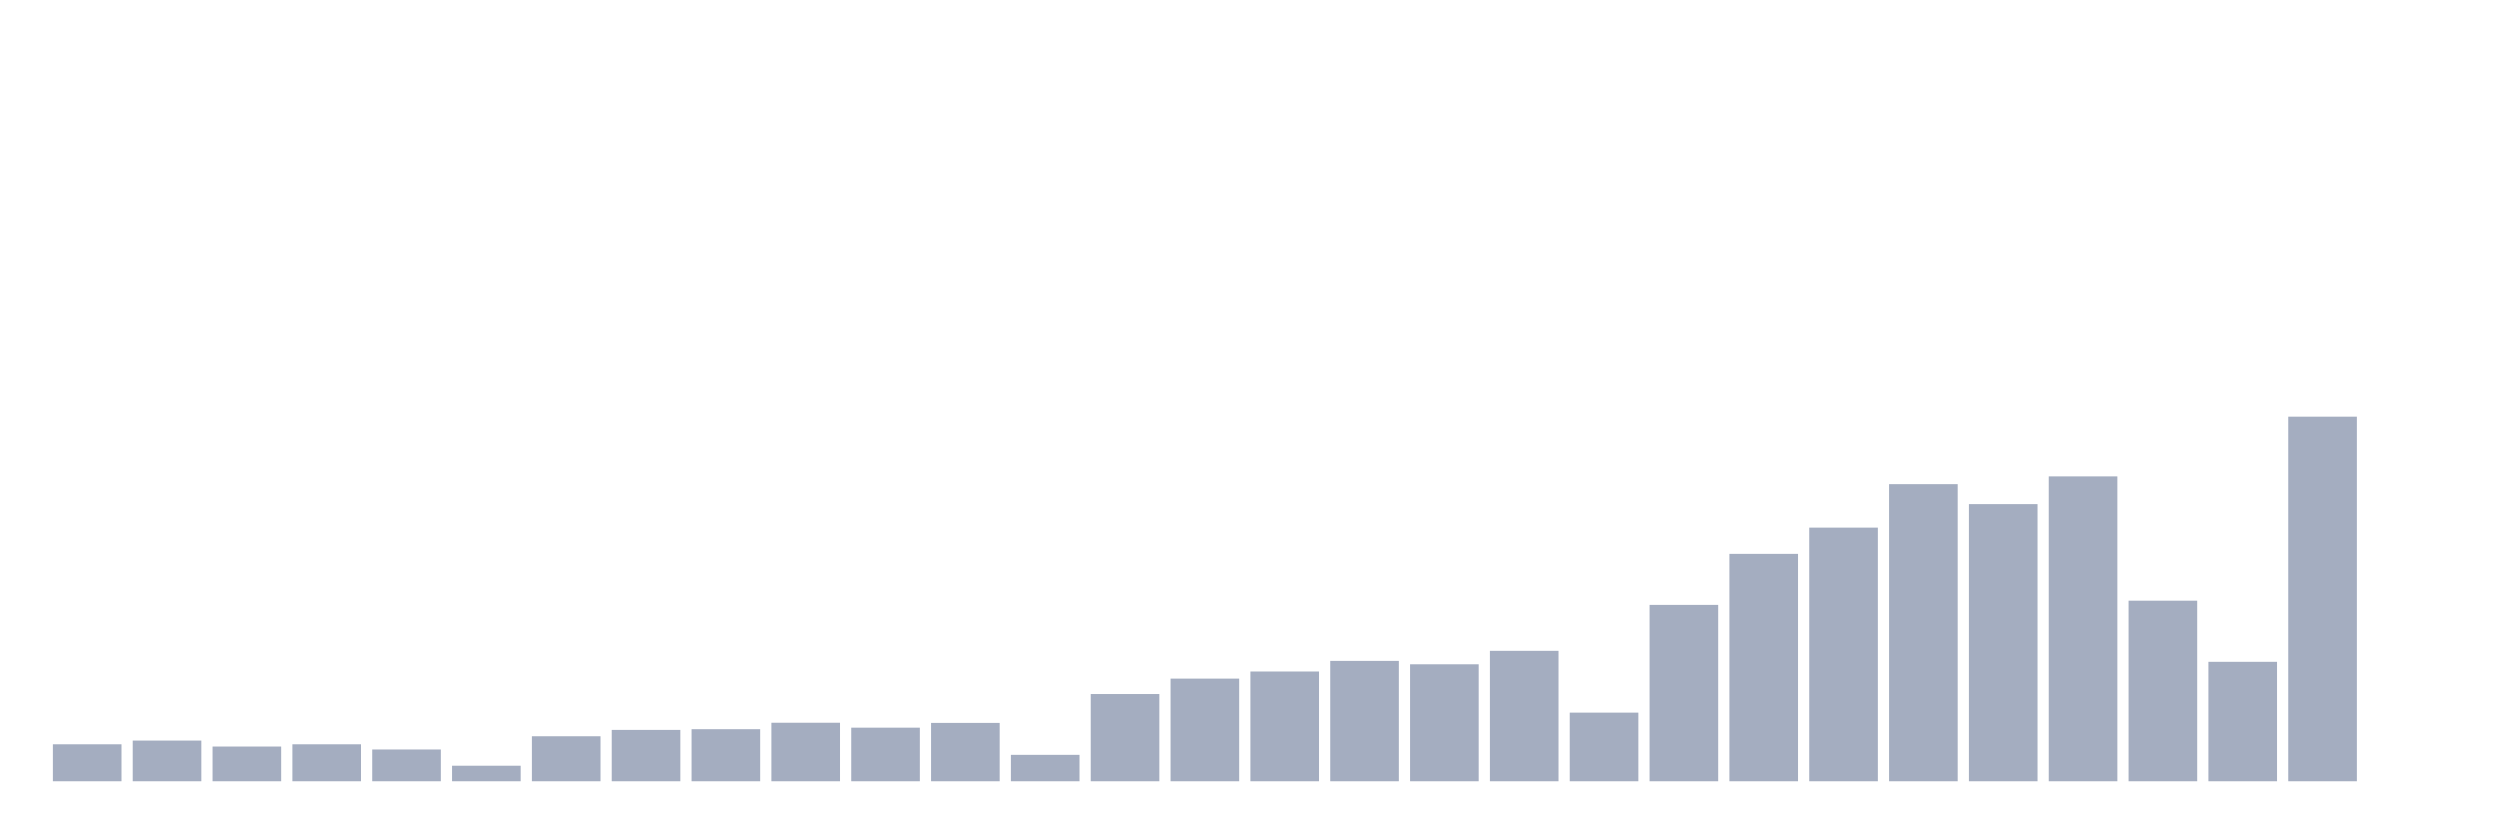
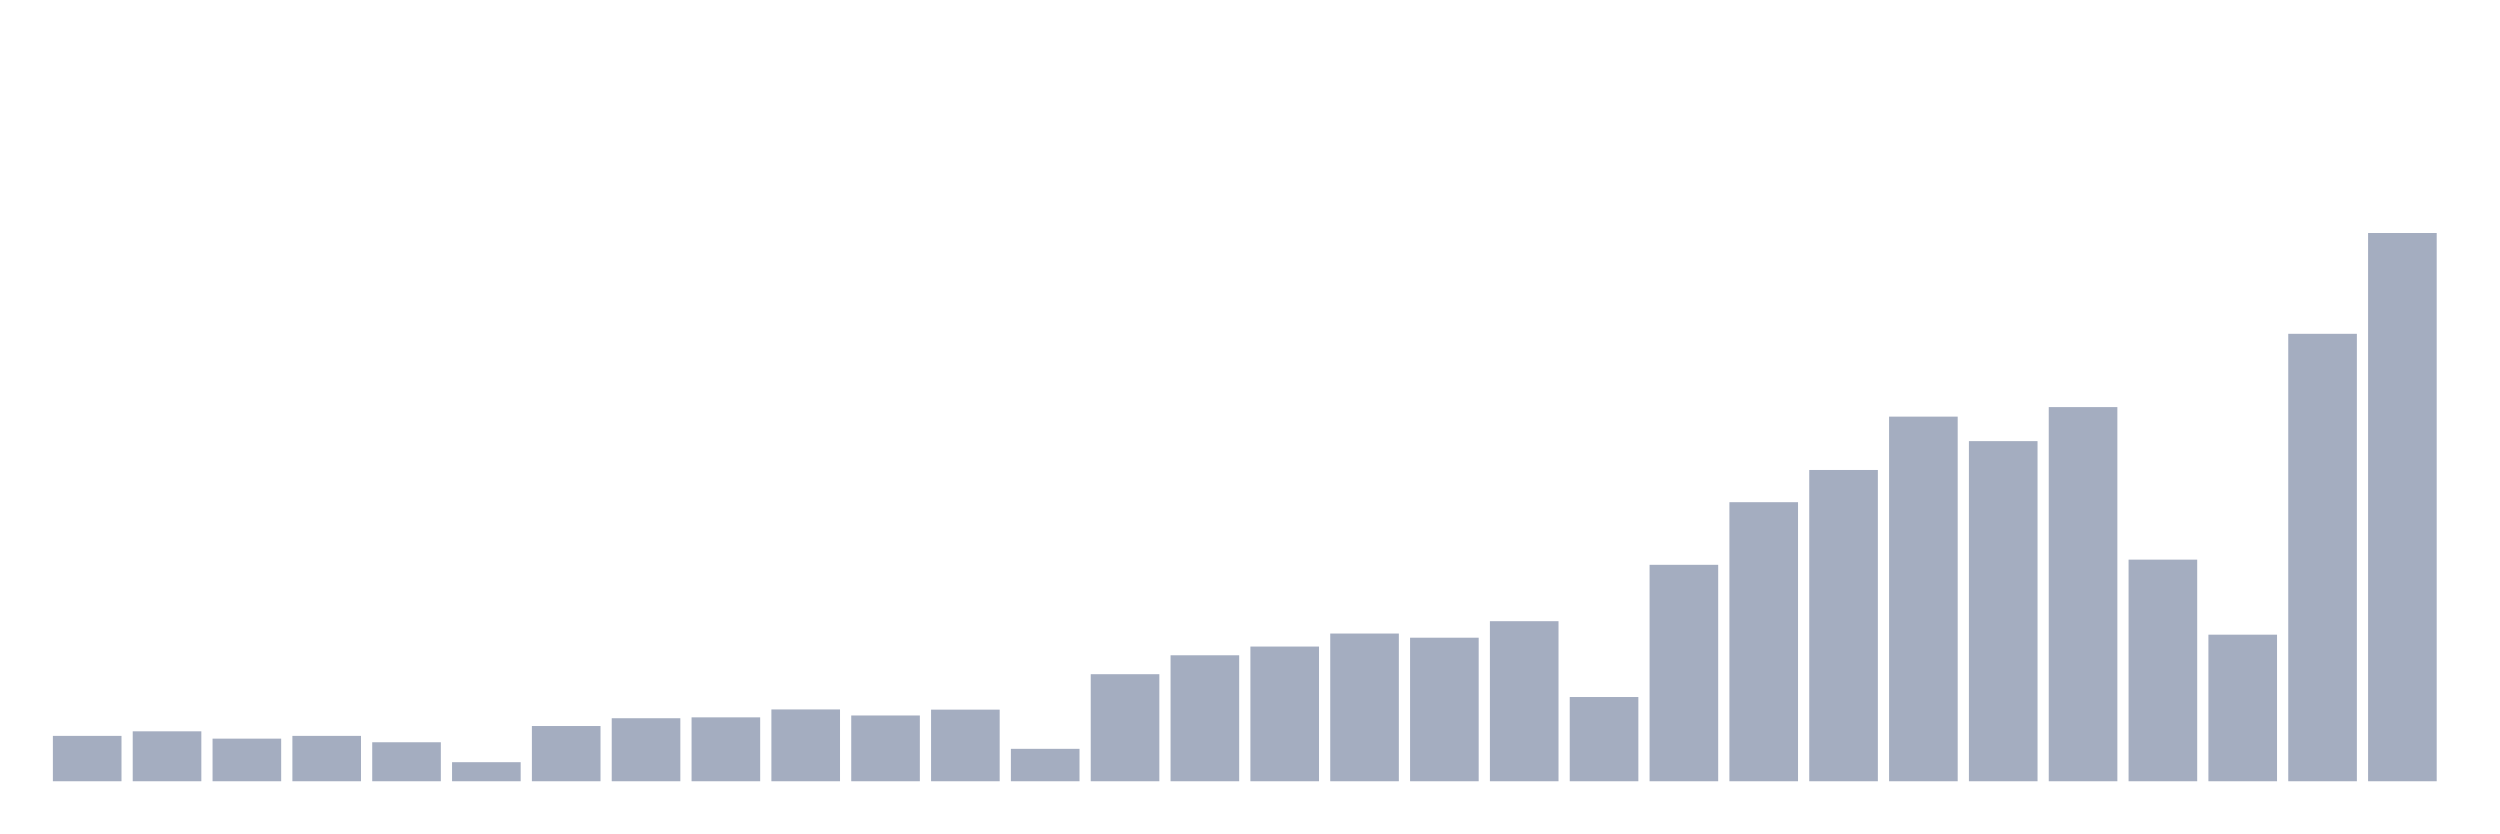
<svg xmlns="http://www.w3.org/2000/svg" viewBox="0 0 480 160">
  <g transform="translate(10,10)">
-     <rect class="bar" x="0.153" width="13.175" y="132.902" height="7.098" fill="rgb(164,173,192)" />
-     <rect class="bar" x="15.482" width="13.175" y="132.188" height="7.812" fill="rgb(164,173,192)" />
-     <rect class="bar" x="30.81" width="13.175" y="133.333" height="6.667" fill="rgb(164,173,192)" />
-     <rect class="bar" x="46.138" width="13.175" y="132.902" height="7.098" fill="rgb(164,173,192)" />
-     <rect class="bar" x="61.466" width="13.175" y="133.9" height="6.1" fill="rgb(164,173,192)" />
-     <rect class="bar" x="76.794" width="13.175" y="137.018" height="2.982" fill="rgb(164,173,192)" />
-     <rect class="bar" x="92.123" width="13.175" y="131.359" height="8.641" fill="rgb(164,173,192)" />
-     <rect class="bar" x="107.451" width="13.175" y="130.141" height="9.859" fill="rgb(164,173,192)" />
-     <rect class="bar" x="122.779" width="13.175" y="130.004" height="9.996" fill="rgb(164,173,192)" />
-     <rect class="bar" x="138.107" width="13.175" y="128.766" height="11.234" fill="rgb(164,173,192)" />
-     <rect class="bar" x="153.436" width="13.175" y="129.711" height="10.289" fill="rgb(164,173,192)" />
-     <rect class="bar" x="168.764" width="13.175" y="128.797" height="11.203" fill="rgb(164,173,192)" />
-     <rect class="bar" x="184.092" width="13.175" y="134.929" height="5.071" fill="rgb(164,173,192)" />
-     <rect class="bar" x="199.42" width="13.175" y="123.253" height="16.747" fill="rgb(164,173,192)" />
-     <rect class="bar" x="214.748" width="13.175" y="120.292" height="19.708" fill="rgb(164,173,192)" />
-     <rect class="bar" x="230.077" width="13.175" y="118.928" height="21.072" fill="rgb(164,173,192)" />
-     <rect class="bar" x="245.405" width="13.175" y="116.891" height="23.109" fill="rgb(164,173,192)" />
-     <rect class="bar" x="260.733" width="13.175" y="117.542" height="22.458" fill="rgb(164,173,192)" />
-     <rect class="bar" x="276.061" width="13.175" y="114.959" height="25.041" fill="rgb(164,173,192)" />
-     <rect class="bar" x="291.39" width="13.175" y="126.823" height="13.177" fill="rgb(164,173,192)" />
-     <rect class="bar" x="306.718" width="13.175" y="106.139" height="33.861" fill="rgb(164,173,192)" />
-     <rect class="bar" x="322.046" width="13.175" y="96.343" height="43.657" fill="rgb(164,173,192)" />
-     <rect class="bar" x="337.374" width="13.175" y="91.303" height="48.697" fill="rgb(164,173,192)" />
-     <rect class="bar" x="352.702" width="13.175" y="82.956" height="57.044" fill="rgb(164,173,192)" />
-     <rect class="bar" x="368.031" width="13.175" y="86.789" height="53.211" fill="rgb(164,173,192)" />
-     <rect class="bar" x="383.359" width="13.175" y="81.465" height="58.535" fill="rgb(164,173,192)" />
-     <rect class="bar" x="398.687" width="13.175" y="105.331" height="34.669" fill="rgb(164,173,192)" />
-     <rect class="bar" x="414.015" width="13.175" y="117.069" height="22.931" fill="rgb(164,173,192)" />
-     <rect class="bar" x="429.344" width="13.175" y="70" height="70" fill="rgb(164,173,192)" />
-     <rect class="bar" x="444.672" width="13.175" y="140" height="0" fill="rgb(164,173,192)" />
+     <rect class="bar" x="0.153" width="13.175" y="131.289" height="8.711" fill="rgb(164,173,192)" />
+     <rect class="bar" x="15.482" width="13.175" y="130.413" height="9.587" fill="rgb(164,173,192)" />
+     <rect class="bar" x="30.81" width="13.175" y="131.818" height="8.182" fill="rgb(164,173,192)" />
+     <rect class="bar" x="46.138" width="13.175" y="131.289" height="8.711" fill="rgb(164,173,192)" />
+     <rect class="bar" x="61.466" width="13.175" y="132.513" height="7.487" fill="rgb(164,173,192)" />
+     <rect class="bar" x="76.794" width="13.175" y="136.34" height="3.66" fill="rgb(164,173,192)" />
+     <rect class="bar" x="92.123" width="13.175" y="129.395" height="10.605" fill="rgb(164,173,192)" />
+     <rect class="bar" x="107.451" width="13.175" y="127.9" height="12.1" fill="rgb(164,173,192)" />
+     <rect class="bar" x="122.779" width="13.175" y="127.733" height="12.267" fill="rgb(164,173,192)" />
+     <rect class="bar" x="138.107" width="13.175" y="126.212" height="13.788" fill="rgb(164,173,192)" />
+     <rect class="bar" x="153.436" width="13.175" y="127.372" height="12.628" fill="rgb(164,173,192)" />
+     <rect class="bar" x="168.764" width="13.175" y="126.251" height="13.749" fill="rgb(164,173,192)" />
+     <rect class="bar" x="184.092" width="13.175" y="133.776" height="6.224" fill="rgb(164,173,192)" />
+     <rect class="bar" x="199.42" width="13.175" y="119.447" height="20.553" fill="rgb(164,173,192)" />
+     <rect class="bar" x="214.748" width="13.175" y="115.814" height="24.186" fill="rgb(164,173,192)" />
+     <rect class="bar" x="230.077" width="13.175" y="114.138" height="25.862" fill="rgb(164,173,192)" />
+     <rect class="bar" x="245.405" width="13.175" y="111.639" height="28.361" fill="rgb(164,173,192)" />
+     <rect class="bar" x="260.733" width="13.175" y="112.438" height="27.562" fill="rgb(164,173,192)" />
+     <rect class="bar" x="276.061" width="13.175" y="109.268" height="30.732" fill="rgb(164,173,192)" />
+     <rect class="bar" x="291.39" width="13.175" y="123.828" height="16.172" fill="rgb(164,173,192)" />
+     <rect class="bar" x="306.718" width="13.175" y="98.444" height="41.556" fill="rgb(164,173,192)" />
+     <rect class="bar" x="322.046" width="13.175" y="86.421" height="53.579" fill="rgb(164,173,192)" />
+     <rect class="bar" x="337.374" width="13.175" y="80.236" height="59.764" fill="rgb(164,173,192)" />
+     <rect class="bar" x="352.702" width="13.175" y="69.992" height="70.008" fill="rgb(164,173,192)" />
+     <rect class="bar" x="368.031" width="13.175" y="74.695" height="65.305" fill="rgb(164,173,192)" />
+     <rect class="bar" x="383.359" width="13.175" y="68.162" height="71.838" fill="rgb(164,173,192)" />
+     <rect class="bar" x="398.687" width="13.175" y="97.451" height="42.549" fill="rgb(164,173,192)" />
+     <rect class="bar" x="414.015" width="13.175" y="111.858" height="28.142" fill="rgb(164,173,192)" />
+     <rect class="bar" x="429.344" width="13.175" y="54.091" height="85.909" fill="rgb(164,173,192)" />
+     <rect class="bar" x="444.672" width="13.175" y="34.737" height="105.263" fill="rgb(164,173,192)" />
  </g>
</svg>
